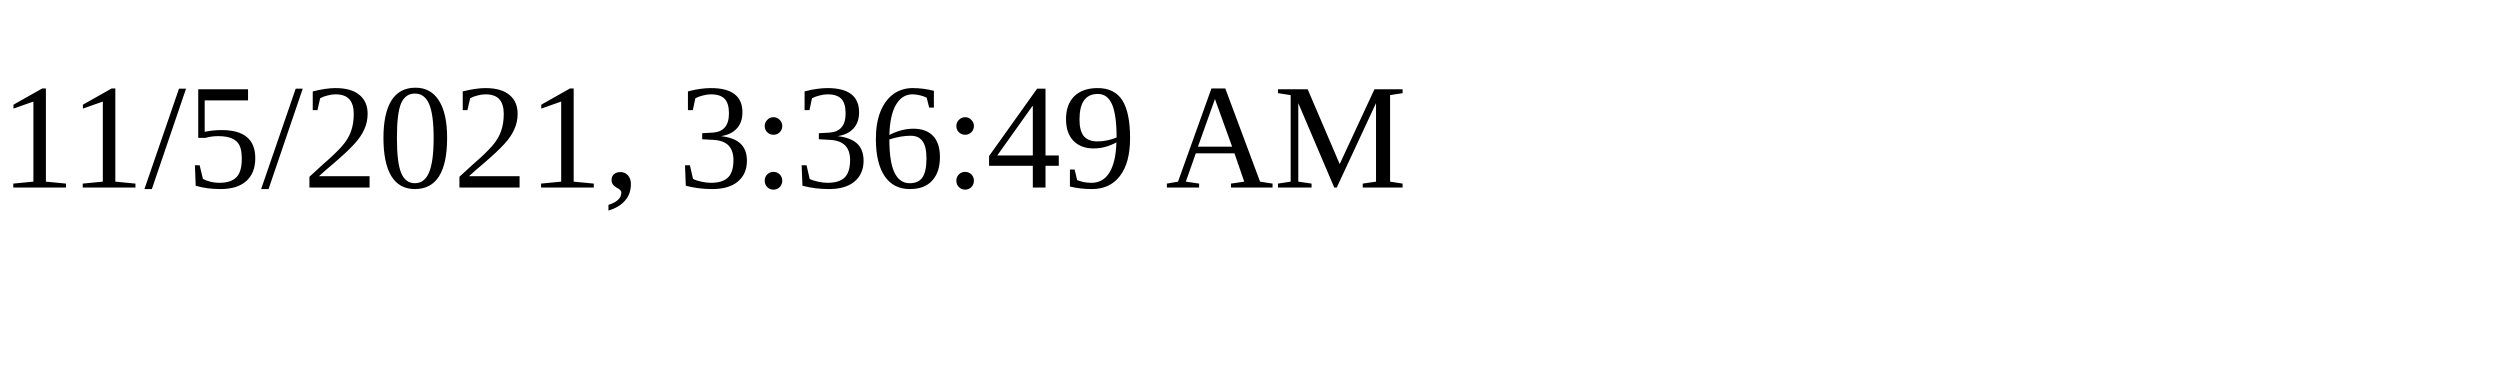
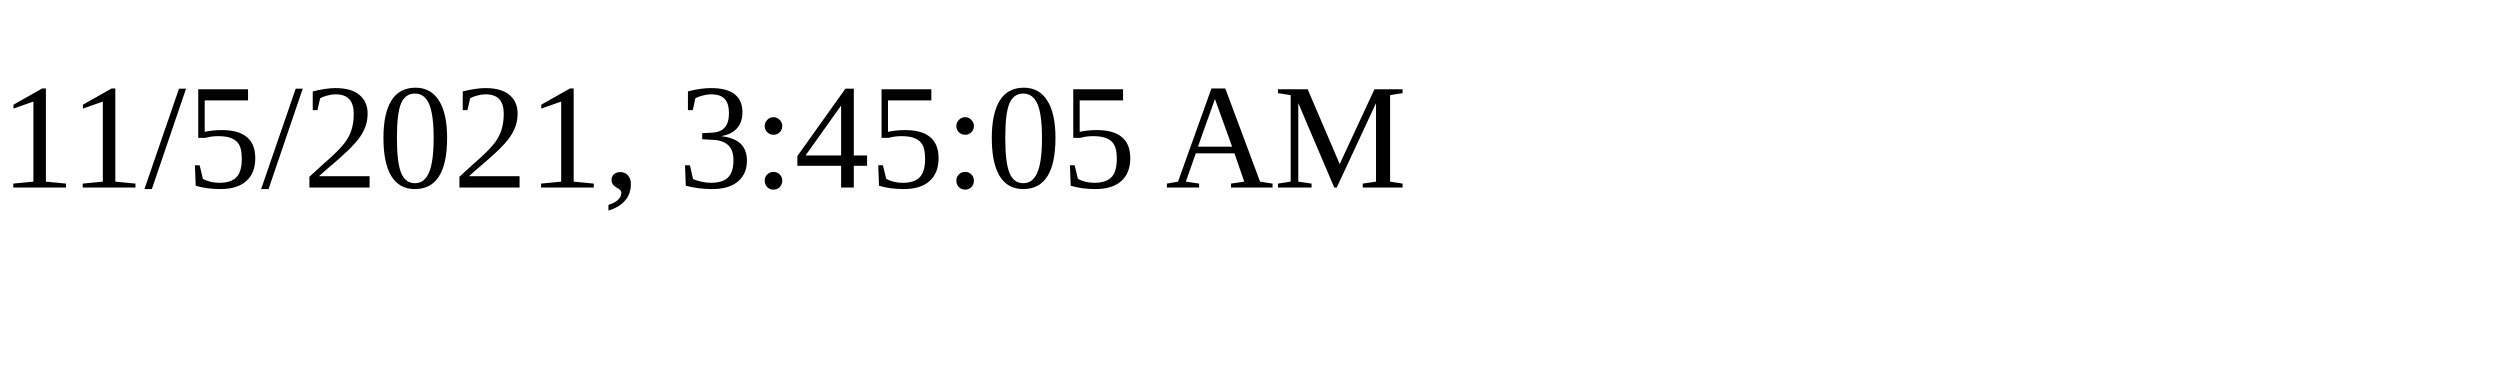
<svg xmlns="http://www.w3.org/2000/svg" height="30" width="200">
-   <text x="0" y="15">11/5/2021, 3:36:49 AM</text>
+   <text x="0" y="15">11/5/2021, 3:45:05 AM</text>
</svg>
